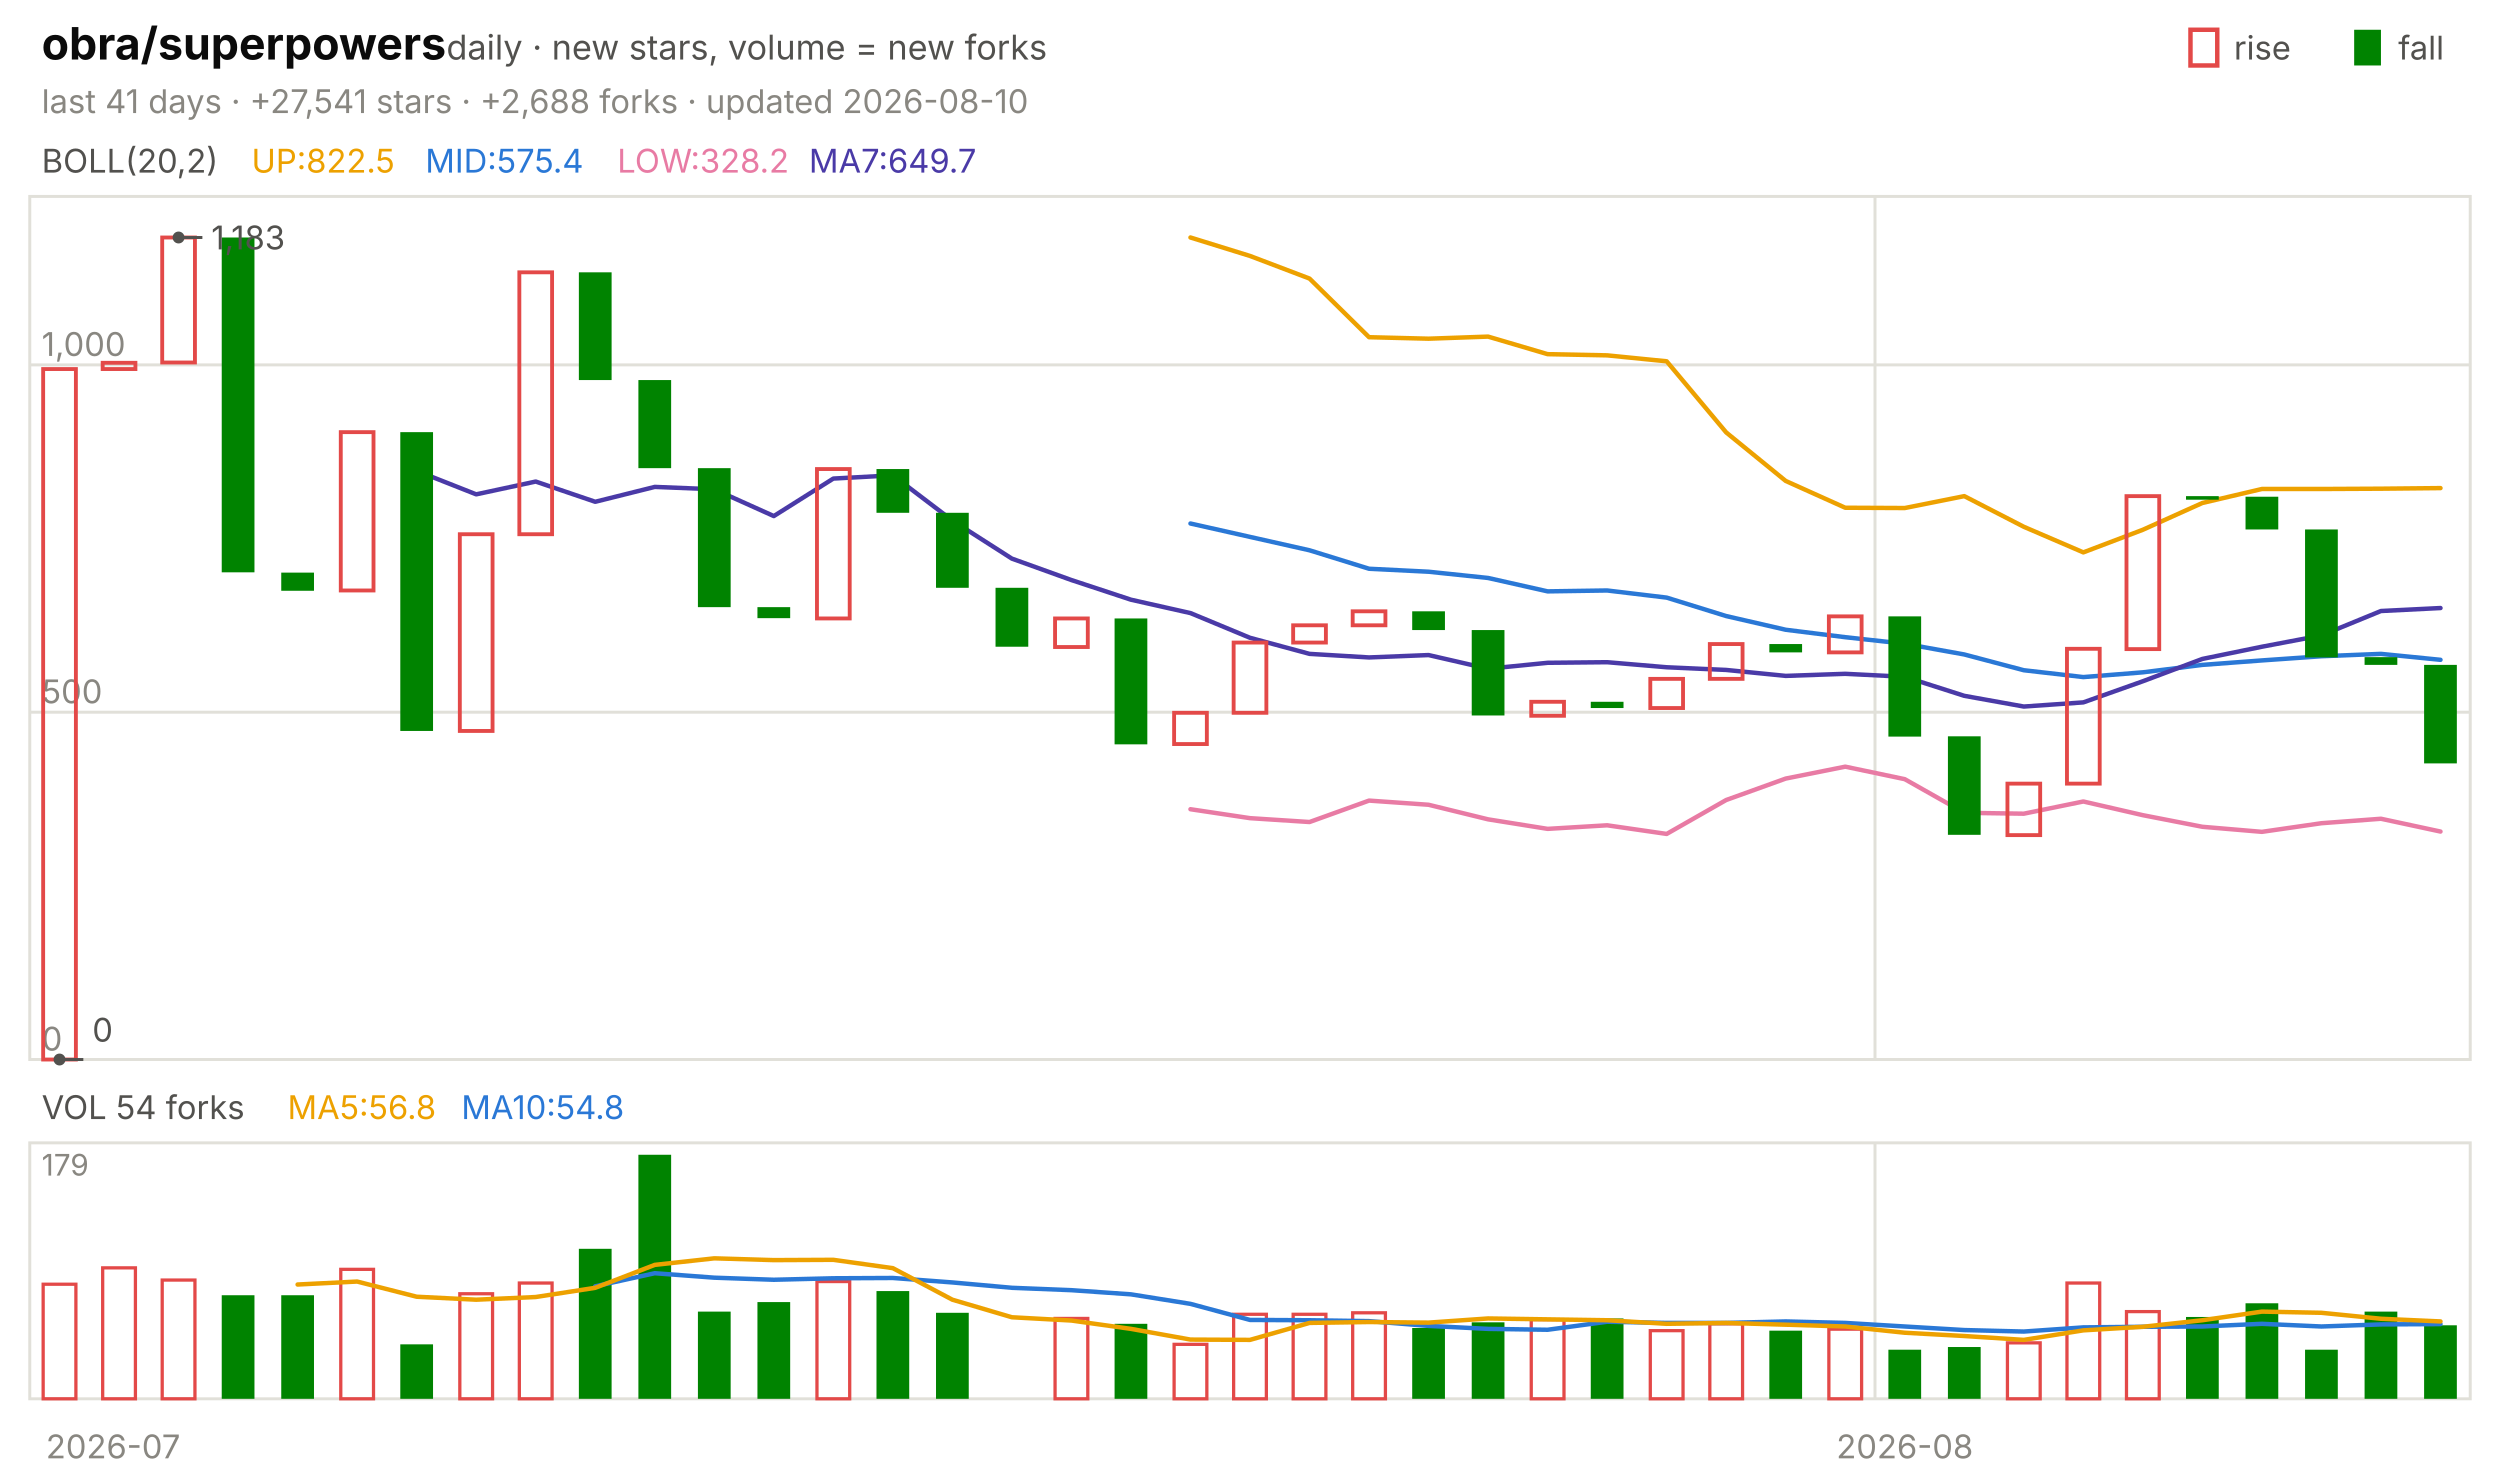
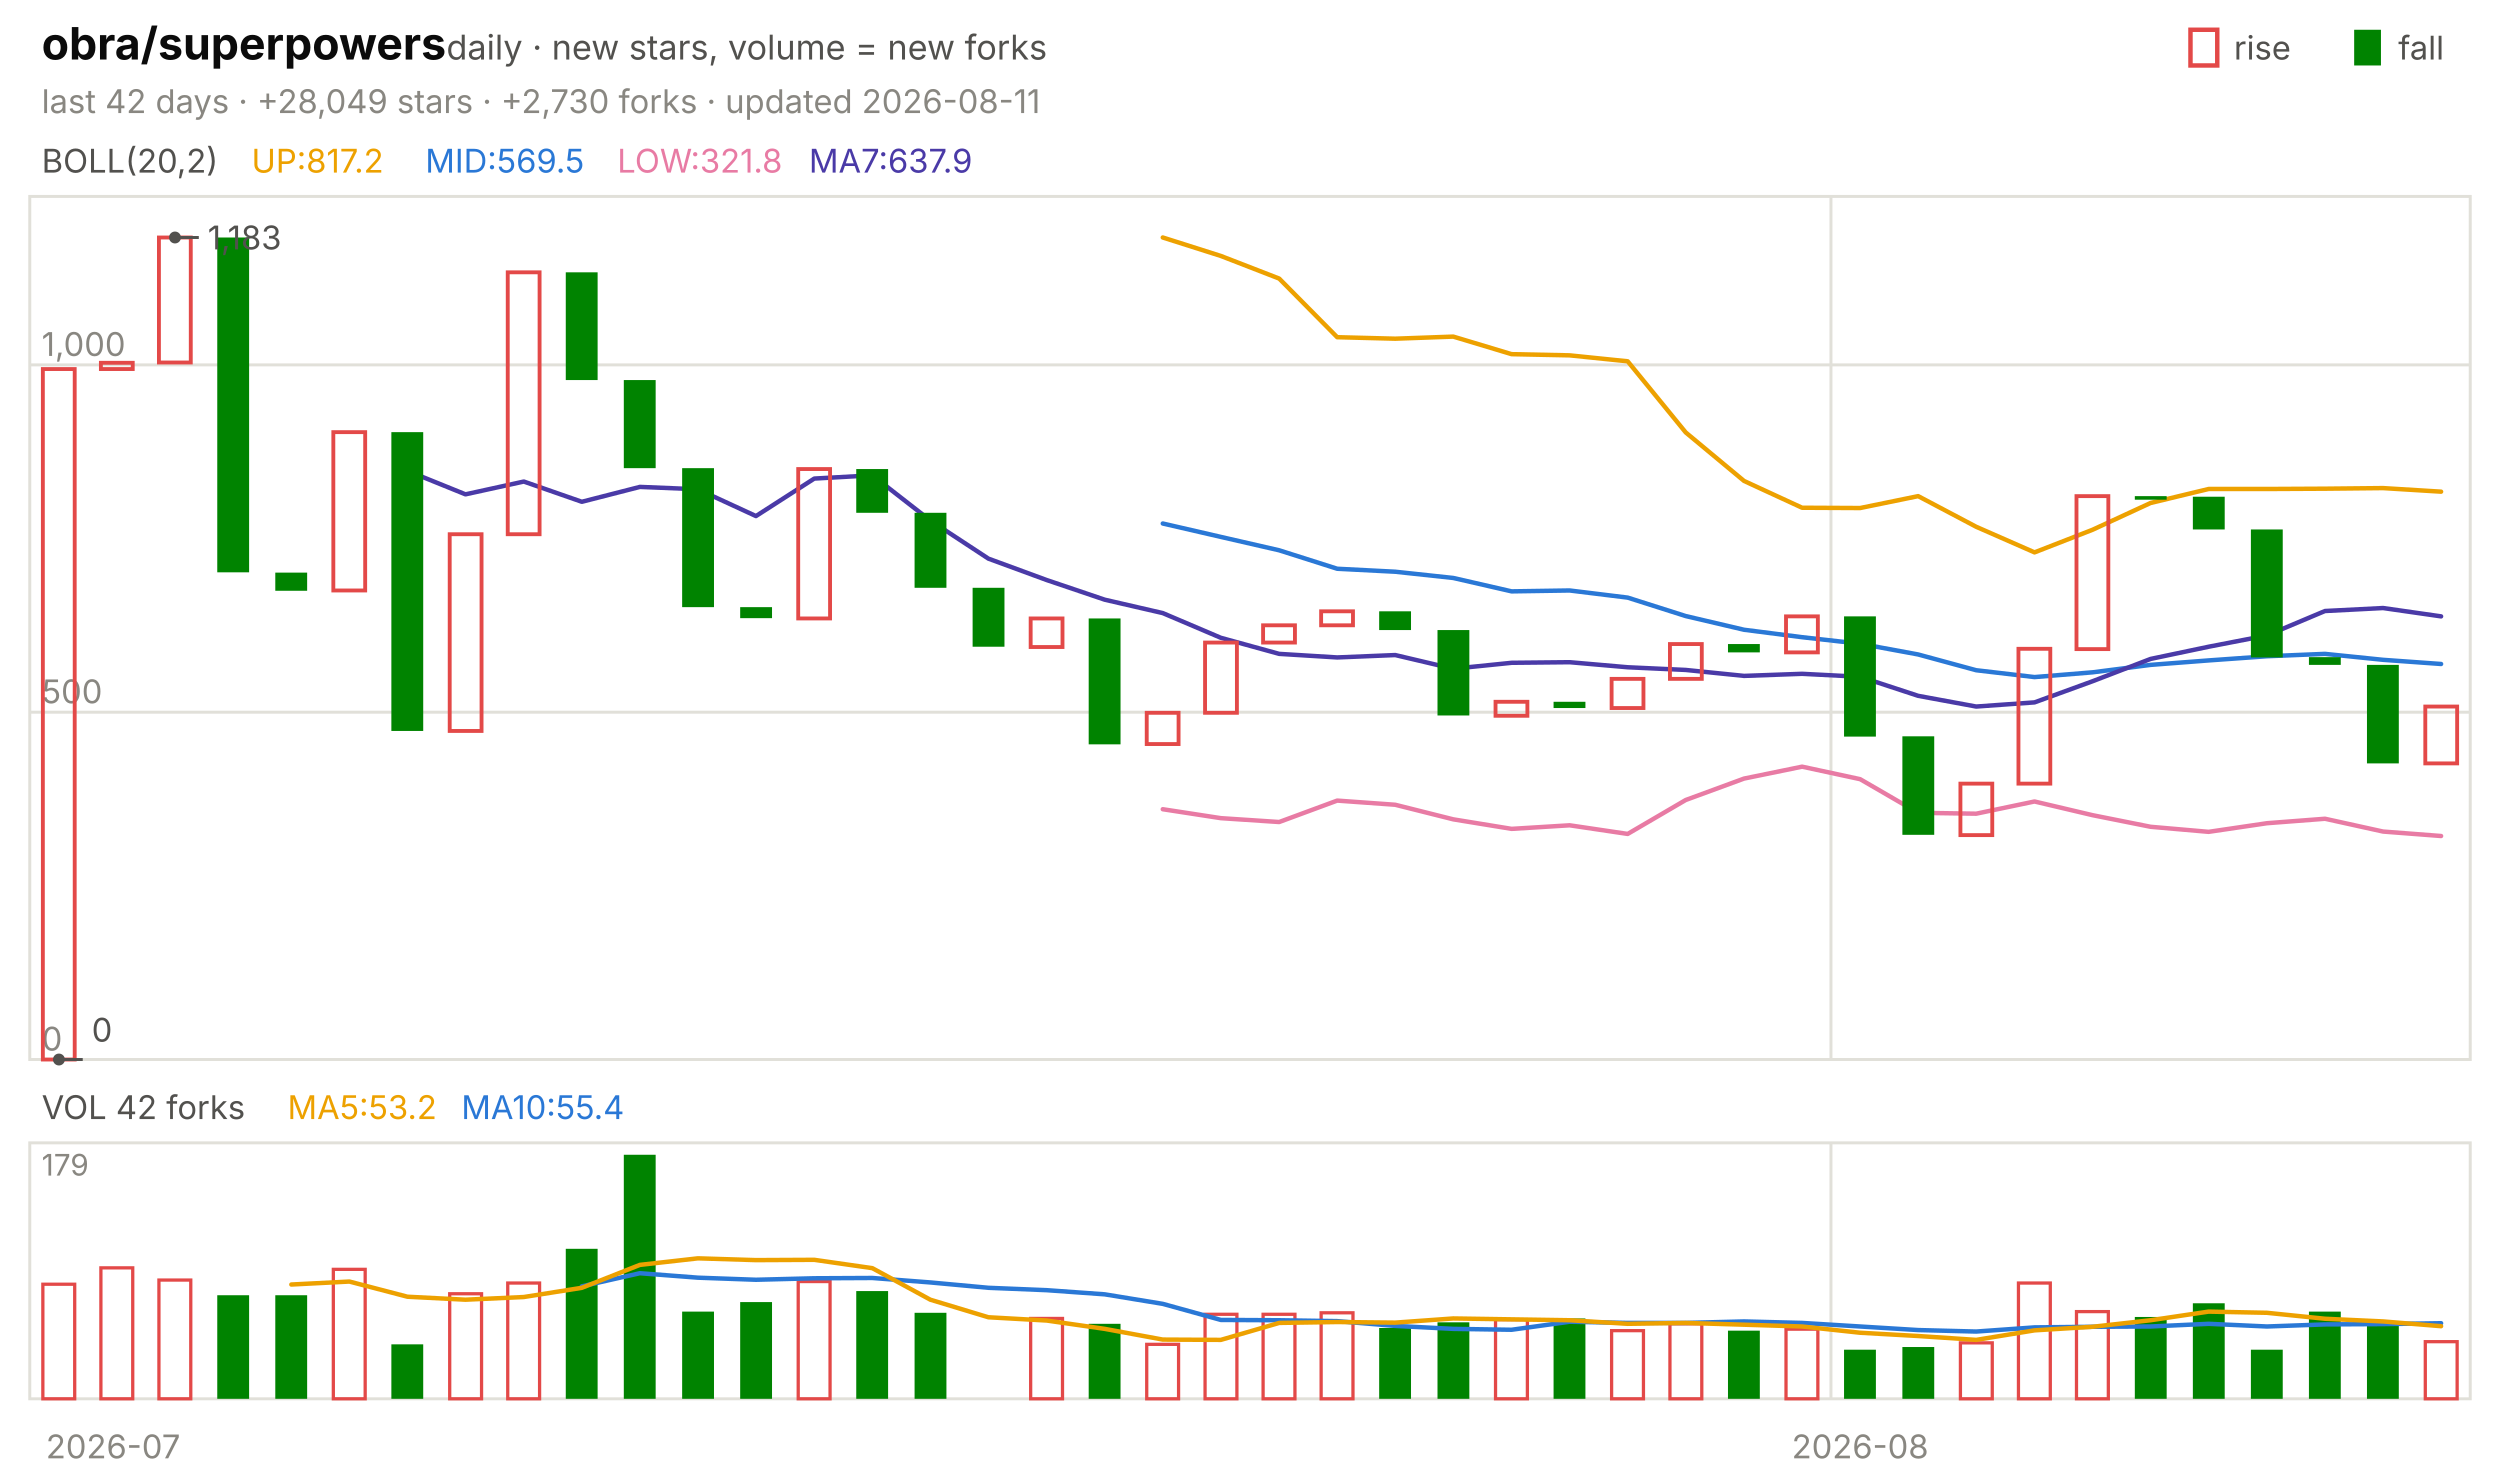
<svg xmlns="http://www.w3.org/2000/svg" viewBox="0 0 840 496" width="840" height="496" font-family="-apple-system,'Segoe UI',system-ui,sans-serif" role="img" aria-label="obra/superpowers candlestick chart">
  <text x="14.0" y="20.0" font-size="15" fill="#0b0b0b" font-weight="650">obra/superpowers</text>
  <text x="150.0" y="20.0" font-size="11.5" fill="#52514e">daily · new stars, volume = new forks</text>
  <text x="805.8" y="20.0" font-size="11.0" fill="#52514e">fall</text>
  <rect x="791" y="10" width="9" height="12" fill="#008300" />
  <text x="750.6" y="20.0" font-size="11.0" fill="#52514e">rise</text>
  <rect x="736" y="10" width="9" height="12" fill="none" stroke="#e34948" stroke-width="1.5" />
-   <text x="14.0" y="38.0" font-size="11.0" fill="#898781">last 41 days · +27,541 stars · +2,688 forks · updated 2026-08-10</text>
+   <text x="14.0" y="38.0" font-size="11.0" fill="#898781">last 42 days · +28,049 stars · +2,730 forks · updated 2026-08-11</text>
  <rect x="10" y="66" width="820" height="290" fill="none" stroke="#e1e0d9" />
  <rect x="10" y="384" width="820" height="86" fill="none" stroke="#e1e0d9" />
  <text x="38.0" y="490.0" font-size="11.0" fill="#898781" text-anchor="middle">2026-07</text>
-   <line x1="630.0" y1="66.0" x2="630.0" y2="356.0" stroke="#e1e0d9" stroke-width="1.0" />
-   <line x1="630.0" y1="384.0" x2="630.0" y2="470.0" stroke="#e1e0d9" stroke-width="1.0" />
-   <text x="640.0" y="490.0" font-size="11.0" fill="#898781" text-anchor="middle">2026-08</text>
+   <line x1="615.2" y1="66.0" x2="615.2" y2="356.0" stroke="#e1e0d9" stroke-width="1.0" />
+   <line x1="615.2" y1="384.0" x2="615.2" y2="470.0" stroke="#e1e0d9" stroke-width="1.0" />
+   <text x="625.0" y="490.0" font-size="11.0" fill="#898781" text-anchor="middle">2026-08</text>
  <text x="14.0" y="58.0" font-size="11.0" fill="#52514e">BOLL(20,2)</text>
-   <text x="84.5" y="58.0" font-size="11.0" fill="#eda100">UP:822.5</text>
-   <text x="142.9" y="58.0" font-size="11.0" fill="#2a78d6">MID:575.4</text>
-   <text x="207.4" y="58.0" font-size="11.0" fill="#e87ba4">LOW:328.2</text>
-   <text x="271.8" y="58.0" font-size="11.0" fill="#4a3aa7">MA7:649.7</text>
+   <text x="84.5" y="58.0" font-size="11.0" fill="#eda100">UP:817.2</text>
+   <text x="142.9" y="58.0" font-size="11.0" fill="#2a78d6">MID:569.5</text>
+   <text x="207.4" y="58.0" font-size="11.0" fill="#e87ba4">LOW:321.8</text>
+   <text x="271.8" y="58.0" font-size="11.0" fill="#4a3aa7">MA7:637.9</text>
  <line x1="10.0" y1="356.0" x2="830.0" y2="356.0" stroke="#e1e0d9" stroke-width="1.0" />
  <text x="14.0" y="353.0" font-size="11.0" fill="#898781">0</text>
  <line x1="10.0" y1="239.3" x2="830.0" y2="239.3" stroke="#e1e0d9" stroke-width="1.0" />
  <text x="14.0" y="236.3" font-size="11.0" fill="#898781">500</text>
  <line x1="10.0" y1="122.6" x2="830.0" y2="122.6" stroke="#e1e0d9" stroke-width="1.0" />
  <text x="14.0" y="119.6" font-size="11.0" fill="#898781">1,000</text>
-   <polyline points="400.0,79.8 420.0,86.0 440.0,93.6 460.0,113.3 480.0,113.8 500.0,113.1 520.0,119.0 540.0,119.4 560.0,121.4 580.0,145.3 600.0,161.6 620.0,170.6 640.0,170.7 660.0,166.7 680.0,177.0 700.0,185.6 720.0,178.0 740.0,169.0 760.0,164.3 780.0,164.3 800.0,164.2 820.0,164.0" fill="none" stroke="#eda100" stroke-width="1.5" stroke-linejoin="round" stroke-linecap="round" />
-   <polyline points="400.0,175.9 420.0,180.4 440.0,184.9 460.0,191.1 480.0,192.1 500.0,194.2 520.0,198.7 540.0,198.4 560.0,200.8 580.0,207.0 600.0,211.6 620.0,214.1 640.0,216.3 660.0,219.9 680.0,225.2 700.0,227.5 720.0,225.9 740.0,223.4 760.0,221.9 780.0,220.5 800.0,219.7 820.0,221.7" fill="none" stroke="#2a78d6" stroke-width="1.5" stroke-linejoin="round" stroke-linecap="round" />
-   <polyline points="400.0,271.9 420.0,274.9 440.0,276.2 460.0,269.0 480.0,270.4 500.0,275.3 520.0,278.5 540.0,277.3 560.0,280.2 580.0,268.8 600.0,261.6 620.0,257.6 640.0,261.8 660.0,273.1 680.0,273.4 700.0,269.3 720.0,273.9 740.0,277.8 760.0,279.5 780.0,276.6 800.0,275.1 820.0,279.4" fill="none" stroke="#e87ba4" stroke-width="1.5" stroke-linejoin="round" stroke-linecap="round" />
-   <polyline points="140.0,158.2 160.0,166.1 180.0,161.8 200.0,168.6 220.0,163.6 240.0,164.4 260.0,173.4 280.0,160.8 300.0,159.7 320.0,174.9 340.0,187.7 360.0,194.9 380.0,201.5 400.0,206.0 420.0,214.3 440.0,219.7 460.0,220.9 480.0,220.1 500.0,224.7 520.0,222.7 540.0,222.5 560.0,224.2 580.0,225.1 600.0,227.1 620.0,226.4 640.0,227.4 660.0,233.8 680.0,237.4 700.0,236.0 720.0,228.9 740.0,221.4 760.0,217.3 780.0,213.5 800.0,205.3 820.0,204.3" fill="none" stroke="#4a3aa7" stroke-width="1.5" stroke-linejoin="round" stroke-linecap="round" />
-   <rect x="14.5" y="124.0" width="11.0" height="232.0" fill="none" stroke="#e34948" stroke-width="1.3" />
-   <rect x="34.5" y="121.9" width="11.0" height="2.1" fill="none" stroke="#e34948" stroke-width="1.3" />
-   <rect x="54.5" y="79.8" width="11.0" height="42.0" fill="none" stroke="#e34948" stroke-width="1.3" />
-   <rect x="74.5" y="79.8" width="11.0" height="112.5" fill="#008300" />
-   <rect x="94.5" y="192.4" width="11.0" height="6.1" fill="#008300" />
-   <rect x="114.5" y="145.2" width="11.0" height="53.2" fill="none" stroke="#e34948" stroke-width="1.3" />
-   <rect x="134.5" y="145.2" width="11.0" height="100.4" fill="#008300" />
-   <rect x="154.5" y="179.5" width="11.0" height="66.1" fill="none" stroke="#e34948" stroke-width="1.3" />
-   <rect x="174.5" y="91.5" width="11.0" height="88.0" fill="none" stroke="#e34948" stroke-width="1.3" />
-   <rect x="194.5" y="91.5" width="11.0" height="36.2" fill="#008300" />
-   <rect x="214.5" y="127.7" width="11.0" height="29.6" fill="#008300" />
-   <rect x="234.5" y="157.3" width="11.0" height="46.7" fill="#008300" />
-   <rect x="254.5" y="204.0" width="11.0" height="3.7" fill="#008300" />
-   <rect x="274.5" y="157.6" width="11.0" height="50.2" fill="none" stroke="#e34948" stroke-width="1.3" />
-   <rect x="294.5" y="157.6" width="11.0" height="14.7" fill="#008300" />
-   <rect x="314.5" y="172.3" width="11.0" height="25.2" fill="#008300" />
-   <rect x="334.5" y="197.5" width="11.0" height="19.8" fill="#008300" />
-   <rect x="354.5" y="207.8" width="11.0" height="9.6" fill="none" stroke="#e34948" stroke-width="1.3" />
-   <rect x="374.5" y="207.8" width="11.0" height="42.3" fill="#008300" />
-   <rect x="394.5" y="239.5" width="11.0" height="10.5" fill="none" stroke="#e34948" stroke-width="1.3" />
-   <rect x="414.5" y="215.9" width="11.0" height="23.6" fill="none" stroke="#e34948" stroke-width="1.3" />
-   <rect x="434.5" y="210.1" width="11.0" height="5.8" fill="none" stroke="#e34948" stroke-width="1.3" />
-   <rect x="454.5" y="205.4" width="11.0" height="4.7" fill="none" stroke="#e34948" stroke-width="1.3" />
-   <rect x="474.5" y="205.4" width="11.0" height="6.3" fill="#008300" />
-   <rect x="494.5" y="211.7" width="11.0" height="28.7" fill="#008300" />
-   <rect x="514.5" y="235.8" width="11.0" height="4.7" fill="none" stroke="#e34948" stroke-width="1.3" />
-   <rect x="534.5" y="235.8" width="11.0" height="2.1" fill="#008300" />
-   <rect x="554.5" y="228.1" width="11.0" height="9.8" fill="none" stroke="#e34948" stroke-width="1.3" />
-   <rect x="574.5" y="216.4" width="11.0" height="11.7" fill="none" stroke="#e34948" stroke-width="1.3" />
-   <rect x="594.5" y="216.4" width="11.0" height="2.8" fill="#008300" />
-   <rect x="614.5" y="207.1" width="11.0" height="12.1" fill="none" stroke="#e34948" stroke-width="1.3" />
-   <rect x="634.5" y="207.1" width="11.0" height="40.4" fill="#008300" />
-   <rect x="654.5" y="247.4" width="11.0" height="33.1" fill="#008300" />
-   <rect x="674.5" y="263.3" width="11.0" height="17.3" fill="none" stroke="#e34948" stroke-width="1.3" />
-   <rect x="694.5" y="218.0" width="11.0" height="45.3" fill="none" stroke="#e34948" stroke-width="1.3" />
-   <rect x="714.5" y="166.7" width="11.0" height="51.4" fill="none" stroke="#e34948" stroke-width="1.3" />
-   <rect x="734.5" y="166.7" width="11.0" height="1.2" fill="#008300" />
-   <rect x="754.5" y="166.9" width="11.0" height="11.0" fill="#008300" />
-   <rect x="774.5" y="177.9" width="11.0" height="43.0" fill="#008300" />
-   <rect x="794.5" y="220.8" width="11.0" height="2.6" fill="#008300" />
-   <rect x="814.5" y="223.4" width="11.0" height="33.1" fill="#008300" />
-   <circle cx="60.0" cy="79.8" r="2" fill="#52514e" />
-   <line x1="60.0" y1="79.8" x2="68.0" y2="79.8" stroke="#52514e" stroke-width="1.0" />
-   <text x="71.0" y="83.8" font-size="11.0" fill="#52514e">1,183</text>
-   <circle cx="20.0" cy="356.0" r="2" fill="#52514e" />
-   <line x1="20.0" y1="356.0" x2="28.0" y2="356.0" stroke="#52514e" stroke-width="1.0" />
-   <text x="31.0" y="350.0" font-size="11.0" fill="#52514e">0</text>
-   <text x="14.0" y="376.0" font-size="11.0" fill="#52514e">VOL 54 forks</text>
-   <text x="96.6" y="376.0" font-size="11.0" fill="#eda100">MA5:56.8</text>
-   <text x="155.0" y="376.0" font-size="11.0" fill="#2a78d6">MA10:54.8</text>
+   <polyline points="390.7,79.8 410.2,86.0 429.8,93.6 449.3,113.3 468.8,113.8 488.3,113.1 507.9,119.0 527.4,119.4 546.9,121.4 566.4,145.3 586.0,161.6 605.5,170.6 625.0,170.7 644.5,166.7 664.0,177.0 683.6,185.6 703.1,178.0 722.6,169.0 742.1,164.3 761.7,164.3 781.2,164.2 800.7,164.0 820.2,165.2" fill="none" stroke="#eda100" stroke-width="1.5" stroke-linejoin="round" stroke-linecap="round" />
+   <polyline points="390.7,175.9 410.2,180.4 429.8,184.9 449.3,191.1 468.8,192.1 488.3,194.2 507.9,198.7 527.4,198.4 546.9,200.8 566.4,207.0 586.0,211.6 605.5,214.1 625.0,216.3 644.5,219.9 664.0,225.2 683.6,227.5 703.1,225.9 722.6,223.4 742.1,221.9 761.7,220.5 781.2,219.7 800.7,221.7 820.2,223.1" fill="none" stroke="#2a78d6" stroke-width="1.5" stroke-linejoin="round" stroke-linecap="round" />
+   <polyline points="390.7,271.9 410.2,274.9 429.8,276.2 449.3,269.0 468.8,270.4 488.3,275.3 507.9,278.5 527.4,277.3 546.9,280.2 566.4,268.8 586.0,261.6 605.5,257.6 625.0,261.8 644.5,273.1 664.0,273.4 683.6,269.3 703.1,273.9 722.6,277.8 742.1,279.5 761.7,276.6 781.2,275.1 800.7,279.4 820.2,280.9" fill="none" stroke="#e87ba4" stroke-width="1.5" stroke-linejoin="round" stroke-linecap="round" />
+   <polyline points="136.9,158.2 156.4,166.1 176.0,161.8 195.5,168.6 215.0,163.6 234.5,164.4 254.0,173.4 273.6,160.8 293.1,159.7 312.6,174.9 332.1,187.7 351.7,194.9 371.2,201.5 390.7,206.0 410.2,214.3 429.8,219.7 449.3,220.9 468.8,220.1 488.3,224.7 507.9,222.7 527.4,222.5 546.9,224.2 566.4,225.1 586.0,227.1 605.5,226.4 625.0,227.4 644.5,233.8 664.0,237.4 683.6,236.0 703.1,228.9 722.6,221.4 742.1,217.3 761.7,213.5 781.2,205.3 800.7,204.3 820.2,207.1" fill="none" stroke="#4a3aa7" stroke-width="1.5" stroke-linejoin="round" stroke-linecap="round" />
+   <rect x="14.4" y="124.0" width="10.7" height="232.0" fill="none" stroke="#e34948" stroke-width="1.3" />
+   <rect x="33.9" y="121.9" width="10.7" height="2.1" fill="none" stroke="#e34948" stroke-width="1.3" />
+   <rect x="53.4" y="79.8" width="10.7" height="42.0" fill="none" stroke="#e34948" stroke-width="1.3" />
+   <rect x="73.0" y="79.8" width="10.7" height="112.5" fill="#008300" />
+   <rect x="92.5" y="192.4" width="10.7" height="6.1" fill="#008300" />
+   <rect x="112.0" y="145.2" width="10.7" height="53.2" fill="none" stroke="#e34948" stroke-width="1.3" />
+   <rect x="131.5" y="145.2" width="10.7" height="100.4" fill="#008300" />
+   <rect x="151.1" y="179.5" width="10.7" height="66.1" fill="none" stroke="#e34948" stroke-width="1.3" />
+   <rect x="170.6" y="91.5" width="10.7" height="88.0" fill="none" stroke="#e34948" stroke-width="1.3" />
+   <rect x="190.1" y="91.5" width="10.7" height="36.2" fill="#008300" />
+   <rect x="209.6" y="127.7" width="10.7" height="29.6" fill="#008300" />
+   <rect x="229.2" y="157.3" width="10.7" height="46.7" fill="#008300" />
+   <rect x="248.7" y="204.0" width="10.7" height="3.7" fill="#008300" />
+   <rect x="268.2" y="157.6" width="10.7" height="50.2" fill="none" stroke="#e34948" stroke-width="1.3" />
+   <rect x="287.7" y="157.6" width="10.7" height="14.7" fill="#008300" />
+   <rect x="307.3" y="172.3" width="10.7" height="25.2" fill="#008300" />
+   <rect x="326.8" y="197.5" width="10.7" height="19.8" fill="#008300" />
+   <rect x="346.3" y="207.8" width="10.7" height="9.6" fill="none" stroke="#e34948" stroke-width="1.3" />
+   <rect x="365.8" y="207.8" width="10.7" height="42.3" fill="#008300" />
+   <rect x="385.3" y="239.5" width="10.7" height="10.5" fill="none" stroke="#e34948" stroke-width="1.3" />
+   <rect x="404.9" y="215.9" width="10.7" height="23.6" fill="none" stroke="#e34948" stroke-width="1.3" />
+   <rect x="424.4" y="210.1" width="10.7" height="5.8" fill="none" stroke="#e34948" stroke-width="1.3" />
+   <rect x="443.9" y="205.4" width="10.7" height="4.7" fill="none" stroke="#e34948" stroke-width="1.3" />
+   <rect x="463.4" y="205.4" width="10.7" height="6.3" fill="#008300" />
+   <rect x="483.0" y="211.7" width="10.7" height="28.7" fill="#008300" />
+   <rect x="502.5" y="235.8" width="10.7" height="4.7" fill="none" stroke="#e34948" stroke-width="1.3" />
+   <rect x="522.0" y="235.8" width="10.7" height="2.1" fill="#008300" />
+   <rect x="541.5" y="228.1" width="10.7" height="9.8" fill="none" stroke="#e34948" stroke-width="1.3" />
+   <rect x="561.1" y="216.4" width="10.7" height="11.7" fill="none" stroke="#e34948" stroke-width="1.3" />
+   <rect x="580.6" y="216.4" width="10.7" height="2.8" fill="#008300" />
+   <rect x="600.1" y="207.1" width="10.7" height="12.1" fill="none" stroke="#e34948" stroke-width="1.3" />
+   <rect x="619.6" y="207.1" width="10.7" height="40.4" fill="#008300" />
+   <rect x="639.2" y="247.4" width="10.7" height="33.1" fill="#008300" />
+   <rect x="658.7" y="263.3" width="10.7" height="17.3" fill="none" stroke="#e34948" stroke-width="1.3" />
+   <rect x="678.2" y="218.0" width="10.7" height="45.3" fill="none" stroke="#e34948" stroke-width="1.3" />
+   <rect x="697.7" y="166.7" width="10.7" height="51.4" fill="none" stroke="#e34948" stroke-width="1.3" />
+   <rect x="717.3" y="166.7" width="10.7" height="1.2" fill="#008300" />
+   <rect x="736.8" y="166.9" width="10.7" height="11.0" fill="#008300" />
+   <rect x="756.3" y="177.9" width="10.7" height="43.0" fill="#008300" />
+   <rect x="775.8" y="220.8" width="10.7" height="2.6" fill="#008300" />
+   <rect x="795.3" y="223.4" width="10.7" height="33.1" fill="#008300" />
+   <rect x="814.9" y="237.4" width="10.7" height="19.1" fill="none" stroke="#e34948" stroke-width="1.3" />
+   <circle cx="58.8" cy="79.8" r="2" fill="#52514e" />
+   <line x1="58.8" y1="79.8" x2="66.8" y2="79.8" stroke="#52514e" stroke-width="1.0" />
+   <text x="69.8" y="83.8" font-size="11.0" fill="#52514e">1,183</text>
+   <circle cx="19.8" cy="356.0" r="2" fill="#52514e" />
+   <line x1="19.8" y1="356.0" x2="27.8" y2="356.0" stroke="#52514e" stroke-width="1.0" />
+   <text x="30.8" y="350.0" font-size="11.0" fill="#52514e">0</text>
+   <text x="14.0" y="376.0" font-size="11.0" fill="#52514e">VOL 42 forks</text>
+   <text x="96.6" y="376.0" font-size="11.0" fill="#eda100">MA5:53.2</text>
+   <text x="155.0" y="376.0" font-size="11.0" fill="#2a78d6">MA10:55.4</text>
  <text x="14.0" y="395.0" font-size="10" fill="#898781">179</text>
-   <rect x="14.5" y="431.5" width="11.0" height="38.5" fill="none" stroke="#e34948" stroke-width="1.1" />
-   <rect x="34.5" y="426.0" width="11.0" height="44.0" fill="none" stroke="#e34948" stroke-width="1.1" />
-   <rect x="54.5" y="430.1" width="11.0" height="39.9" fill="none" stroke="#e34948" stroke-width="1.1" />
-   <rect x="74.5" y="435.2" width="11.0" height="34.8" fill="#008300" />
-   <rect x="94.5" y="435.2" width="11.0" height="34.8" fill="#008300" />
-   <rect x="114.5" y="426.5" width="11.0" height="43.5" fill="none" stroke="#e34948" stroke-width="1.1" />
-   <rect x="134.5" y="451.7" width="11.0" height="18.3" fill="#008300" />
-   <rect x="154.5" y="434.7" width="11.0" height="35.3" fill="none" stroke="#e34948" stroke-width="1.1" />
-   <rect x="174.5" y="431.1" width="11.0" height="38.9" fill="none" stroke="#e34948" stroke-width="1.1" />
-   <rect x="194.5" y="419.6" width="11.0" height="50.4" fill="#008300" />
-   <rect x="214.5" y="388.0" width="11.0" height="82.0" fill="#008300" />
-   <rect x="234.5" y="440.7" width="11.0" height="29.3" fill="#008300" />
-   <rect x="254.5" y="437.5" width="11.0" height="32.5" fill="#008300" />
-   <rect x="274.5" y="430.6" width="11.0" height="39.4" fill="none" stroke="#e34948" stroke-width="1.1" />
-   <rect x="294.5" y="433.8" width="11.0" height="36.2" fill="#008300" />
-   <rect x="314.5" y="441.1" width="11.0" height="28.9" fill="#008300" />
-   <rect x="354.5" y="443.0" width="11.0" height="27.0" fill="none" stroke="#e34948" stroke-width="1.1" />
-   <rect x="374.5" y="444.8" width="11.0" height="25.2" fill="#008300" />
-   <rect x="394.5" y="451.7" width="11.0" height="18.3" fill="none" stroke="#e34948" stroke-width="1.1" />
-   <rect x="414.5" y="441.6" width="11.0" height="28.4" fill="none" stroke="#e34948" stroke-width="1.1" />
-   <rect x="434.5" y="441.6" width="11.0" height="28.4" fill="none" stroke="#e34948" stroke-width="1.1" />
-   <rect x="454.5" y="441.1" width="11.0" height="28.9" fill="none" stroke="#e34948" stroke-width="1.1" />
-   <rect x="474.5" y="446.2" width="11.0" height="23.8" fill="#008300" />
-   <rect x="494.5" y="444.3" width="11.0" height="25.7" fill="#008300" />
-   <rect x="514.5" y="443.4" width="11.0" height="26.6" fill="none" stroke="#e34948" stroke-width="1.1" />
-   <rect x="534.5" y="443.0" width="11.0" height="27.0" fill="#008300" />
-   <rect x="554.5" y="447.1" width="11.0" height="22.9" fill="none" stroke="#e34948" stroke-width="1.1" />
-   <rect x="574.5" y="444.8" width="11.0" height="25.2" fill="none" stroke="#e34948" stroke-width="1.1" />
-   <rect x="594.5" y="447.1" width="11.0" height="22.9" fill="#008300" />
-   <rect x="614.5" y="446.6" width="11.0" height="23.4" fill="none" stroke="#e34948" stroke-width="1.1" />
-   <rect x="634.5" y="453.5" width="11.0" height="16.5" fill="#008300" />
-   <rect x="654.5" y="452.6" width="11.0" height="17.4" fill="#008300" />
-   <rect x="674.5" y="451.2" width="11.0" height="18.8" fill="none" stroke="#e34948" stroke-width="1.1" />
-   <rect x="694.5" y="431.1" width="11.0" height="38.9" fill="none" stroke="#e34948" stroke-width="1.1" />
-   <rect x="714.5" y="440.7" width="11.0" height="29.3" fill="none" stroke="#e34948" stroke-width="1.1" />
-   <rect x="734.5" y="442.5" width="11.0" height="27.5" fill="#008300" />
-   <rect x="754.5" y="437.9" width="11.0" height="32.1" fill="#008300" />
-   <rect x="774.5" y="453.5" width="11.0" height="16.5" fill="#008300" />
-   <rect x="794.5" y="440.7" width="11.0" height="29.3" fill="#008300" />
-   <rect x="814.5" y="445.3" width="11.0" height="24.7" fill="#008300" />
-   <polyline points="200.0,432.2 220.0,427.8 240.0,429.3 260.0,430.0 280.0,429.5 300.0,429.4 320.0,430.9 340.0,432.7 360.0,433.5 380.0,434.9 400.0,438.1 420.0,443.5 440.0,443.6 460.0,443.9 480.0,445.5 500.0,446.5 520.0,446.8 540.0,444.1 560.0,444.5 580.0,444.5 600.0,444.0 620.0,444.5 640.0,445.7 660.0,446.9 680.0,447.4 700.0,446.0 720.0,445.8 740.0,445.7 760.0,444.8 780.0,445.7 800.0,445.0 820.0,444.9" fill="none" stroke="#2a78d6" stroke-width="1.5" stroke-linejoin="round" stroke-linecap="round" />
-   <polyline points="100.0,431.6 120.0,430.6 140.0,435.7 160.0,436.7 180.0,435.8 200.0,432.7 220.0,425.0 240.0,422.8 260.0,423.4 280.0,423.3 300.0,426.1 320.0,436.7 340.0,442.6 360.0,443.7 380.0,446.5 400.0,450.1 420.0,450.2 440.0,444.5 460.0,444.2 480.0,444.4 500.0,443.0 520.0,443.3 540.0,443.6 560.0,444.8 580.0,444.5 600.0,445.1 620.0,445.7 640.0,447.8 660.0,448.9 680.0,450.2 700.0,447.0 720.0,445.8 740.0,443.6 760.0,440.7 780.0,441.1 800.0,443.1 820.0,444.0" fill="none" stroke="#eda100" stroke-width="1.5" stroke-linejoin="round" stroke-linecap="round" />
+   <rect x="14.4" y="431.5" width="10.7" height="38.5" fill="none" stroke="#e34948" stroke-width="1.1" />
+   <rect x="33.9" y="426.0" width="10.7" height="44.0" fill="none" stroke="#e34948" stroke-width="1.1" />
+   <rect x="53.4" y="430.1" width="10.7" height="39.9" fill="none" stroke="#e34948" stroke-width="1.1" />
+   <rect x="73.0" y="435.2" width="10.7" height="34.8" fill="#008300" />
+   <rect x="92.5" y="435.2" width="10.7" height="34.8" fill="#008300" />
+   <rect x="112.0" y="426.5" width="10.7" height="43.5" fill="none" stroke="#e34948" stroke-width="1.1" />
+   <rect x="131.5" y="451.7" width="10.7" height="18.3" fill="#008300" />
+   <rect x="151.1" y="434.7" width="10.7" height="35.3" fill="none" stroke="#e34948" stroke-width="1.1" />
+   <rect x="170.6" y="431.1" width="10.7" height="38.9" fill="none" stroke="#e34948" stroke-width="1.1" />
+   <rect x="190.1" y="419.6" width="10.7" height="50.4" fill="#008300" />
+   <rect x="209.6" y="388.0" width="10.7" height="82.0" fill="#008300" />
+   <rect x="229.2" y="440.7" width="10.7" height="29.3" fill="#008300" />
+   <rect x="248.7" y="437.5" width="10.7" height="32.5" fill="#008300" />
+   <rect x="268.2" y="430.6" width="10.7" height="39.4" fill="none" stroke="#e34948" stroke-width="1.1" />
+   <rect x="287.7" y="433.8" width="10.7" height="36.2" fill="#008300" />
+   <rect x="307.3" y="441.1" width="10.7" height="28.9" fill="#008300" />
+   <rect x="346.3" y="443.0" width="10.7" height="27.0" fill="none" stroke="#e34948" stroke-width="1.1" />
+   <rect x="365.8" y="444.8" width="10.7" height="25.2" fill="#008300" />
+   <rect x="385.3" y="451.7" width="10.7" height="18.3" fill="none" stroke="#e34948" stroke-width="1.1" />
+   <rect x="404.9" y="441.6" width="10.7" height="28.4" fill="none" stroke="#e34948" stroke-width="1.1" />
+   <rect x="424.4" y="441.6" width="10.7" height="28.4" fill="none" stroke="#e34948" stroke-width="1.1" />
+   <rect x="443.9" y="441.1" width="10.7" height="28.9" fill="none" stroke="#e34948" stroke-width="1.1" />
+   <rect x="463.4" y="446.2" width="10.7" height="23.8" fill="#008300" />
+   <rect x="483.0" y="444.3" width="10.7" height="25.7" fill="#008300" />
+   <rect x="502.5" y="443.4" width="10.7" height="26.6" fill="none" stroke="#e34948" stroke-width="1.1" />
+   <rect x="522.0" y="443.0" width="10.7" height="27.0" fill="#008300" />
+   <rect x="541.5" y="447.1" width="10.7" height="22.9" fill="none" stroke="#e34948" stroke-width="1.1" />
+   <rect x="561.1" y="444.8" width="10.7" height="25.2" fill="none" stroke="#e34948" stroke-width="1.1" />
+   <rect x="580.6" y="447.1" width="10.7" height="22.9" fill="#008300" />
+   <rect x="600.1" y="446.6" width="10.7" height="23.4" fill="none" stroke="#e34948" stroke-width="1.1" />
+   <rect x="619.6" y="453.5" width="10.7" height="16.5" fill="#008300" />
+   <rect x="639.2" y="452.6" width="10.7" height="17.4" fill="#008300" />
+   <rect x="658.7" y="451.2" width="10.7" height="18.8" fill="none" stroke="#e34948" stroke-width="1.1" />
+   <rect x="678.2" y="431.1" width="10.7" height="38.9" fill="none" stroke="#e34948" stroke-width="1.1" />
+   <rect x="697.7" y="440.7" width="10.7" height="29.3" fill="none" stroke="#e34948" stroke-width="1.1" />
+   <rect x="717.3" y="442.5" width="10.7" height="27.5" fill="#008300" />
+   <rect x="736.8" y="437.9" width="10.7" height="32.1" fill="#008300" />
+   <rect x="756.3" y="453.5" width="10.7" height="16.5" fill="#008300" />
+   <rect x="775.8" y="440.7" width="10.7" height="29.3" fill="#008300" />
+   <rect x="795.3" y="445.3" width="10.7" height="24.7" fill="#008300" />
+   <rect x="814.9" y="450.8" width="10.7" height="19.2" fill="none" stroke="#e34948" stroke-width="1.1" />
+   <polyline points="195.5,432.2 215.0,427.8 234.5,429.3 254.0,430.0 273.6,429.5 293.1,429.4 312.6,430.9 332.1,432.7 351.7,433.5 371.2,434.9 390.7,438.1 410.2,443.5 429.8,443.6 449.3,443.9 468.8,445.5 488.3,446.5 507.9,446.8 527.4,444.1 546.9,444.5 566.4,444.5 586.0,444.0 605.5,444.5 625.0,445.7 644.5,446.9 664.0,447.4 683.6,446.0 703.1,445.8 722.6,445.7 742.1,444.8 761.7,445.7 781.2,445.0 800.7,444.9 820.2,444.6" fill="none" stroke="#2a78d6" stroke-width="1.5" stroke-linejoin="round" stroke-linecap="round" />
+   <polyline points="97.9,431.6 117.4,430.6 136.9,435.7 156.4,436.7 176.0,435.8 195.5,432.7 215.0,425.0 234.5,422.8 254.0,423.4 273.6,423.3 293.1,426.1 312.6,436.7 332.1,442.6 351.7,443.7 371.2,446.5 390.7,450.1 410.2,450.2 429.8,444.5 449.3,444.2 468.8,444.4 488.3,443.0 507.9,443.3 527.4,443.6 546.9,444.8 566.4,444.5 586.0,445.1 605.5,445.7 625.0,447.8 644.5,448.9 664.0,450.2 683.6,447.0 703.1,445.8 722.6,443.6 742.1,440.7 761.7,441.1 781.2,443.1 800.7,444.0 820.2,445.6" fill="none" stroke="#eda100" stroke-width="1.5" stroke-linejoin="round" stroke-linecap="round" />
</svg>
